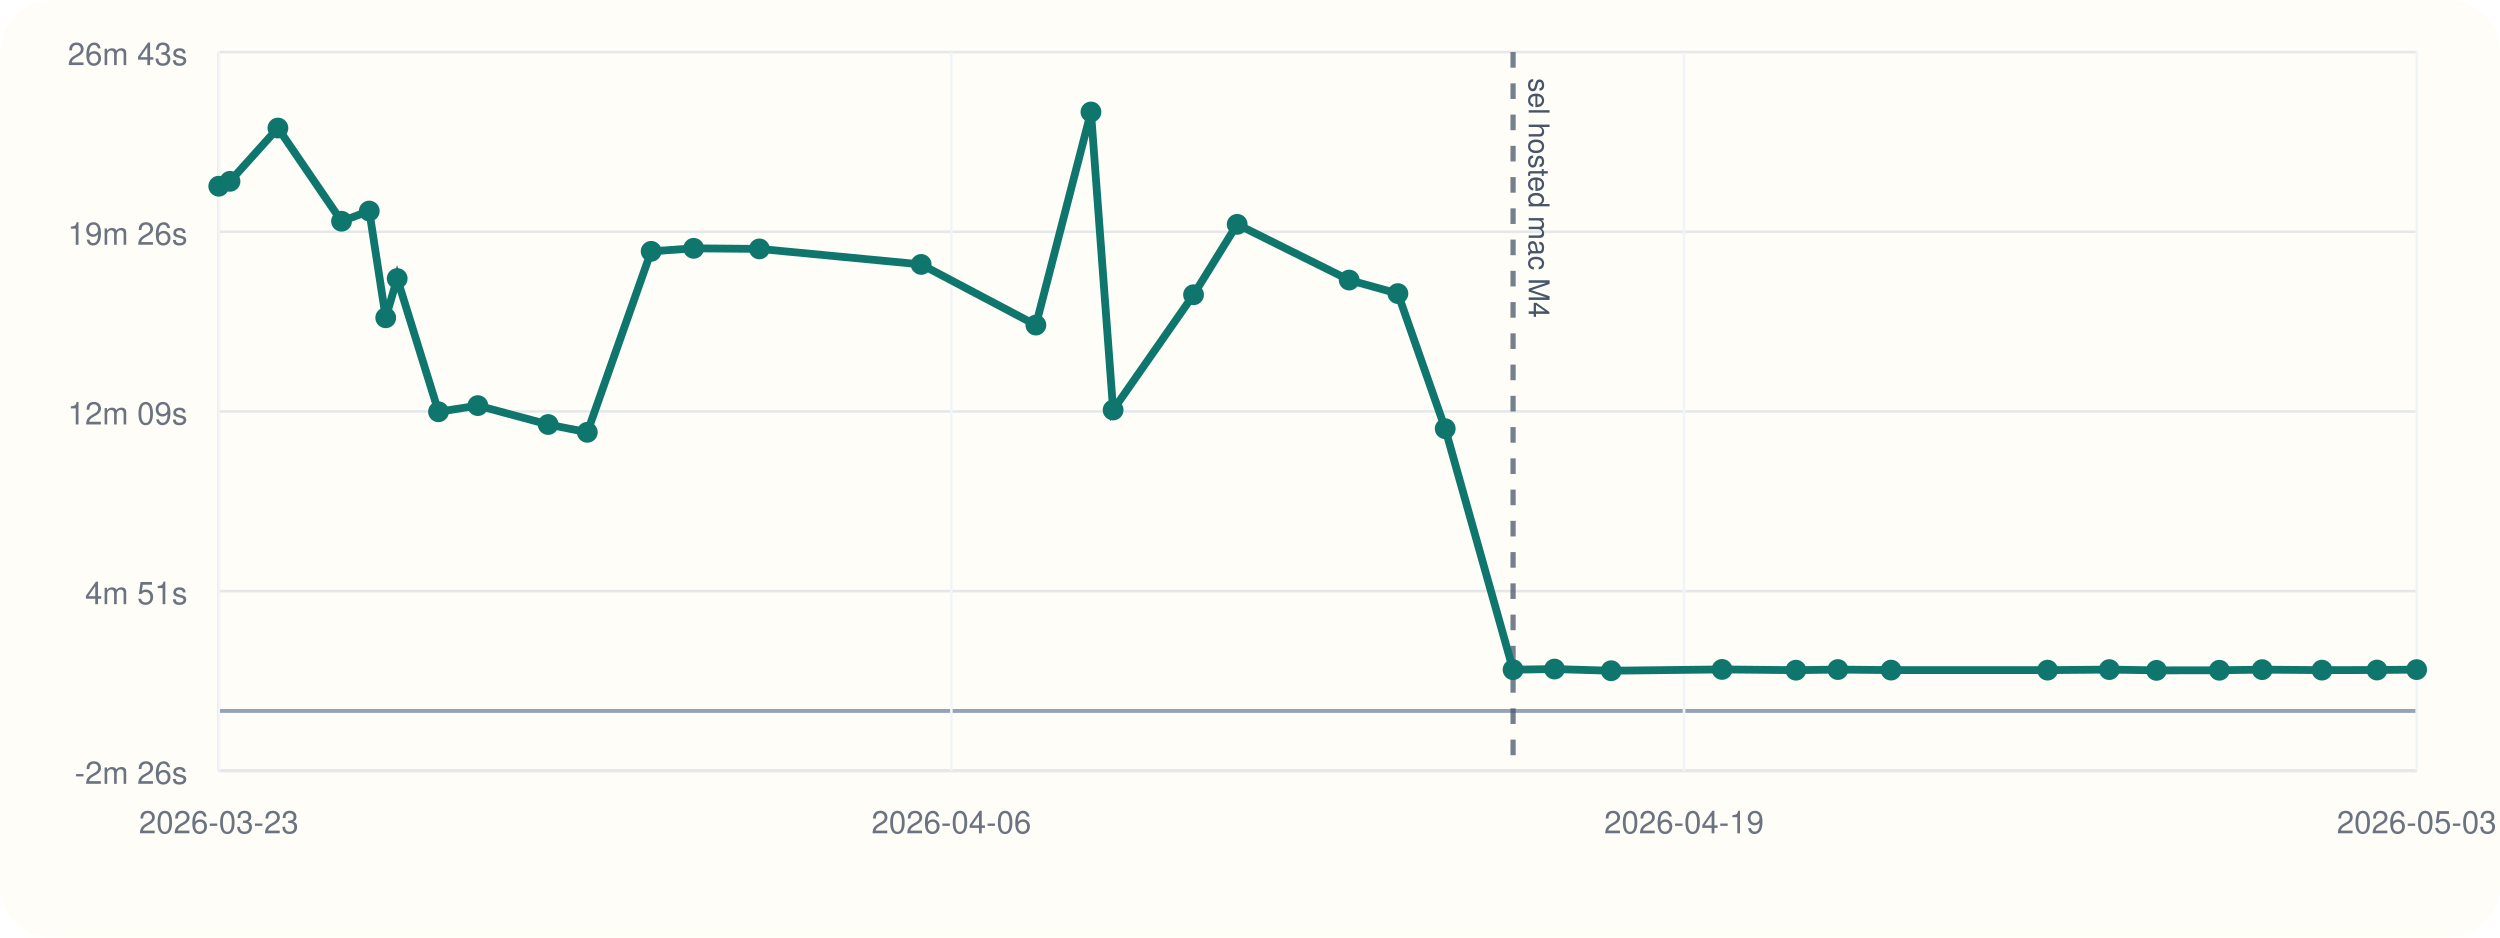
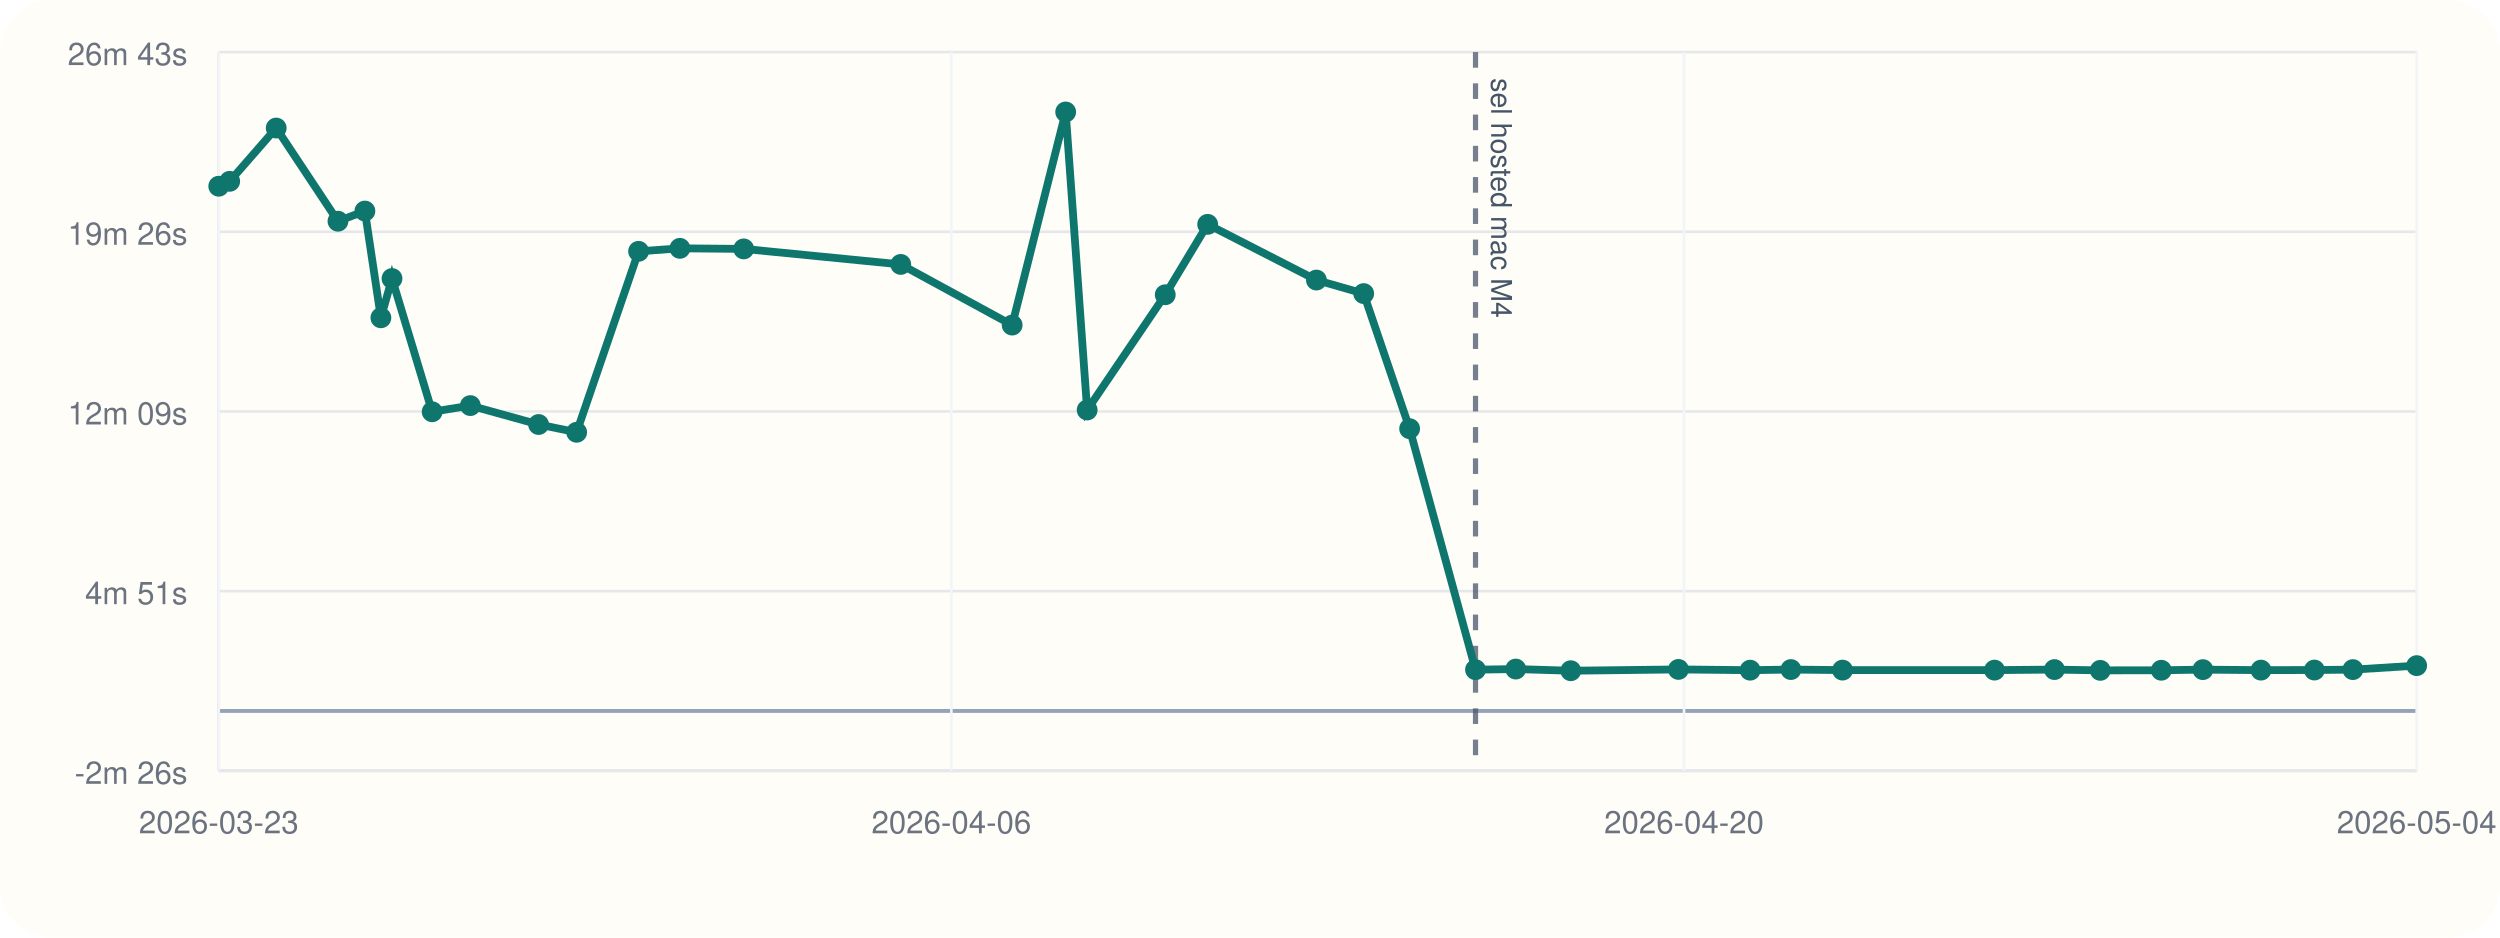
<svg xmlns="http://www.w3.org/2000/svg" viewBox="0 0 960 360">
  <rect width="960" height="360" rx="20" fill="#fffdf7" />
  <line x1="84" y1="296" x2="928" y2="296" stroke="#cbd5e1" stroke-width="1" />
  <line x1="84" y1="20" x2="84" y2="296" stroke="#cbd5e1" stroke-width="1" />
  <line x1="84" y1="273.00" x2="928" y2="273.00" stroke="#94a3b8" stroke-width="1.5" />
  <line x1="84" y1="296.00" x2="928" y2="296.00" stroke="#e5e7eb" stroke-width="1" />
  <text x="72" y="301.00" text-anchor="end" font-size="12" font-family="Helvetica, Arial, sans-serif" fill="#6b7280">-2m 26s</text>
  <line x1="84" y1="227.00" x2="928" y2="227.00" stroke="#e5e7eb" stroke-width="1" />
  <text x="72" y="232.00" text-anchor="end" font-size="12" font-family="Helvetica, Arial, sans-serif" fill="#6b7280">4m 51s</text>
  <line x1="84" y1="158.00" x2="928" y2="158.00" stroke="#e5e7eb" stroke-width="1" />
  <text x="72" y="163.00" text-anchor="end" font-size="12" font-family="Helvetica, Arial, sans-serif" fill="#6b7280">12m 09s</text>
  <line x1="84" y1="89.00" x2="928" y2="89.00" stroke="#e5e7eb" stroke-width="1" />
  <text x="72" y="94.00" text-anchor="end" font-size="12" font-family="Helvetica, Arial, sans-serif" fill="#6b7280">19m 26s</text>
  <line x1="84" y1="20.00" x2="928" y2="20.00" stroke="#e5e7eb" stroke-width="1" />
  <text x="72" y="25.00" text-anchor="end" font-size="12" font-family="Helvetica, Arial, sans-serif" fill="#6b7280">26m 43s</text>
  <line x1="84.00" y1="20" x2="84.00" y2="296" stroke="#f1f5f9" stroke-width="1" />
  <text x="84.00" y="320" text-anchor="middle" font-size="12" font-family="Helvetica, Arial, sans-serif" fill="#6b7280">2026-03-23</text>
  <line x1="365.33" y1="20" x2="365.33" y2="296" stroke="#f1f5f9" stroke-width="1" />
  <text x="365.33" y="320" text-anchor="middle" font-size="12" font-family="Helvetica, Arial, sans-serif" fill="#6b7280">2026-04-06</text>
  <line x1="646.67" y1="20" x2="646.67" y2="296" stroke="#f1f5f9" stroke-width="1" />
-   <text x="646.67" y="320" text-anchor="middle" font-size="12" font-family="Helvetica, Arial, sans-serif" fill="#6b7280">2026-04-19</text>
+   <text x="646.67" y="320" text-anchor="middle" font-size="12" font-family="Helvetica, Arial, sans-serif" fill="#6b7280">2026-04-20</text>
  <line x1="928.00" y1="20" x2="928.00" y2="296" stroke="#f1f5f9" stroke-width="1" />
-   <text x="928.00" y="320" text-anchor="middle" font-size="12" font-family="Helvetica, Arial, sans-serif" fill="#6b7280">2026-05-03</text>
-   <line x1="581.02" y1="20" x2="581.02" y2="296" stroke="#475569" stroke-width="2" stroke-dasharray="6 6" opacity="0.75" />
-   <text x="587.02" y="30" transform="rotate(90 587.02 30)" font-size="11" font-family="Helvetica, Arial, sans-serif" fill="#475569">sel hosted mac M4</text>
-   <polyline fill="none" stroke="#0f766e" stroke-width="3" points="84.00,71.51 88.32,69.63 106.72,49.17 131.15,84.95 141.80,81.04 148.12,122.03 152.52,106.96 168.39,158.12 183.49,155.75 210.49,163.01 225.53,166.00 250.04,96.51 266.37,95.36 291.61,95.58 353.72,101.54 397.78,124.83 418.93,43.00 427.44,157.44 458.32,113.18 475.08,86.15 518.09,107.54 536.79,112.74 554.96,164.62 581.02,257.16 596.93,256.92 618.69,257.56 661.27,257.06 689.63,257.35 705.75,257.11 726.17,257.32 786.27,257.33 809.98,257.12 828.10,257.42 852.23,257.38 868.68,257.14 891.64,257.33 912.76,257.29 928.00,257.13" />
+   <text x="928.00" y="320" text-anchor="middle" font-size="12" font-family="Helvetica, Arial, sans-serif" fill="#6b7280">2026-05-04</text>
+   <line x1="566.60" y1="20" x2="566.60" y2="296" stroke="#475569" stroke-width="2" stroke-dasharray="6 6" opacity="0.75" />
+   <text x="572.60" y="30" transform="rotate(90 572.60 30)" font-size="11" font-family="Helvetica, Arial, sans-serif" fill="#475569">sel hosted mac M4</text>
+   <polyline fill="none" stroke="#0f766e" stroke-width="3" points="84.00,71.51 88.20,69.63 106.06,49.17 129.78,84.95 140.12,81.04 146.26,122.03 150.53,106.96 165.95,158.12 180.61,155.75 206.82,163.01 221.43,166.00 245.22,96.51 261.08,95.36 285.58,95.58 345.89,101.54 388.67,124.83 409.22,43.00 417.47,157.44 447.46,113.18 463.74,86.15 505.50,107.54 523.66,112.74 541.30,164.62 566.60,257.16 582.05,256.92 603.18,257.56 644.52,257.06 672.06,257.35 687.71,257.11 707.54,257.32 765.90,257.33 788.91,257.12 806.51,257.42 829.94,257.38 845.91,257.14 868.21,257.33 888.72,257.29 903.51,257.13 928.00,255.60" />
  <circle cx="84.00" cy="71.51" r="4" fill="#0f766e" />
-   <circle cx="88.32" cy="69.63" r="4" fill="#0f766e" />
-   <circle cx="106.72" cy="49.17" r="4" fill="#0f766e" />
-   <circle cx="131.15" cy="84.95" r="4" fill="#0f766e" />
-   <circle cx="141.80" cy="81.04" r="4" fill="#0f766e" />
-   <circle cx="148.12" cy="122.03" r="4" fill="#0f766e" />
-   <circle cx="152.52" cy="106.96" r="4" fill="#0f766e" />
-   <circle cx="168.39" cy="158.12" r="4" fill="#0f766e" />
-   <circle cx="183.49" cy="155.75" r="4" fill="#0f766e" />
-   <circle cx="210.49" cy="163.01" r="4" fill="#0f766e" />
-   <circle cx="225.53" cy="166.00" r="4" fill="#0f766e" />
-   <circle cx="250.04" cy="96.51" r="4" fill="#0f766e" />
-   <circle cx="266.37" cy="95.36" r="4" fill="#0f766e" />
-   <circle cx="291.61" cy="95.58" r="4" fill="#0f766e" />
-   <circle cx="353.72" cy="101.54" r="4" fill="#0f766e" />
-   <circle cx="397.78" cy="124.83" r="4" fill="#0f766e" />
-   <circle cx="418.93" cy="43.00" r="4" fill="#0f766e" />
-   <circle cx="427.44" cy="157.44" r="4" fill="#0f766e" />
-   <circle cx="458.32" cy="113.18" r="4" fill="#0f766e" />
-   <circle cx="475.08" cy="86.15" r="4" fill="#0f766e" />
-   <circle cx="518.09" cy="107.54" r="4" fill="#0f766e" />
-   <circle cx="536.79" cy="112.74" r="4" fill="#0f766e" />
-   <circle cx="554.96" cy="164.62" r="4" fill="#0f766e" />
-   <circle cx="581.02" cy="257.16" r="4" fill="#0f766e" />
-   <circle cx="596.93" cy="256.92" r="4" fill="#0f766e" />
-   <circle cx="618.69" cy="257.56" r="4" fill="#0f766e" />
-   <circle cx="661.27" cy="257.06" r="4" fill="#0f766e" />
-   <circle cx="689.63" cy="257.35" r="4" fill="#0f766e" />
-   <circle cx="705.75" cy="257.11" r="4" fill="#0f766e" />
-   <circle cx="726.17" cy="257.32" r="4" fill="#0f766e" />
-   <circle cx="786.27" cy="257.33" r="4" fill="#0f766e" />
-   <circle cx="809.98" cy="257.12" r="4" fill="#0f766e" />
-   <circle cx="828.10" cy="257.42" r="4" fill="#0f766e" />
-   <circle cx="852.23" cy="257.38" r="4" fill="#0f766e" />
-   <circle cx="868.68" cy="257.14" r="4" fill="#0f766e" />
-   <circle cx="891.64" cy="257.33" r="4" fill="#0f766e" />
-   <circle cx="912.76" cy="257.29" r="4" fill="#0f766e" />
-   <circle cx="928.00" cy="257.13" r="4" fill="#0f766e" />
+   <circle cx="88.20" cy="69.63" r="4" fill="#0f766e" />
+   <circle cx="106.06" cy="49.17" r="4" fill="#0f766e" />
+   <circle cx="129.78" cy="84.95" r="4" fill="#0f766e" />
+   <circle cx="140.12" cy="81.04" r="4" fill="#0f766e" />
+   <circle cx="146.26" cy="122.03" r="4" fill="#0f766e" />
+   <circle cx="150.53" cy="106.96" r="4" fill="#0f766e" />
+   <circle cx="165.95" cy="158.12" r="4" fill="#0f766e" />
+   <circle cx="180.61" cy="155.75" r="4" fill="#0f766e" />
+   <circle cx="206.82" cy="163.01" r="4" fill="#0f766e" />
+   <circle cx="221.43" cy="166.00" r="4" fill="#0f766e" />
+   <circle cx="245.22" cy="96.51" r="4" fill="#0f766e" />
+   <circle cx="261.08" cy="95.36" r="4" fill="#0f766e" />
+   <circle cx="285.58" cy="95.58" r="4" fill="#0f766e" />
+   <circle cx="345.89" cy="101.54" r="4" fill="#0f766e" />
+   <circle cx="388.67" cy="124.83" r="4" fill="#0f766e" />
+   <circle cx="409.22" cy="43.00" r="4" fill="#0f766e" />
+   <circle cx="417.47" cy="157.44" r="4" fill="#0f766e" />
+   <circle cx="447.46" cy="113.18" r="4" fill="#0f766e" />
+   <circle cx="463.74" cy="86.15" r="4" fill="#0f766e" />
+   <circle cx="505.50" cy="107.54" r="4" fill="#0f766e" />
+   <circle cx="523.66" cy="112.74" r="4" fill="#0f766e" />
+   <circle cx="541.30" cy="164.62" r="4" fill="#0f766e" />
+   <circle cx="566.60" cy="257.16" r="4" fill="#0f766e" />
+   <circle cx="582.05" cy="256.92" r="4" fill="#0f766e" />
+   <circle cx="603.18" cy="257.56" r="4" fill="#0f766e" />
+   <circle cx="644.52" cy="257.06" r="4" fill="#0f766e" />
+   <circle cx="672.06" cy="257.35" r="4" fill="#0f766e" />
+   <circle cx="687.71" cy="257.11" r="4" fill="#0f766e" />
+   <circle cx="707.54" cy="257.32" r="4" fill="#0f766e" />
+   <circle cx="765.90" cy="257.33" r="4" fill="#0f766e" />
+   <circle cx="788.91" cy="257.12" r="4" fill="#0f766e" />
+   <circle cx="806.51" cy="257.42" r="4" fill="#0f766e" />
+   <circle cx="829.94" cy="257.38" r="4" fill="#0f766e" />
+   <circle cx="845.91" cy="257.14" r="4" fill="#0f766e" />
+   <circle cx="868.21" cy="257.33" r="4" fill="#0f766e" />
+   <circle cx="888.72" cy="257.29" r="4" fill="#0f766e" />
+   <circle cx="903.51" cy="257.13" r="4" fill="#0f766e" />
+   <circle cx="928.00" cy="255.60" r="4" fill="#0f766e" />
</svg>
